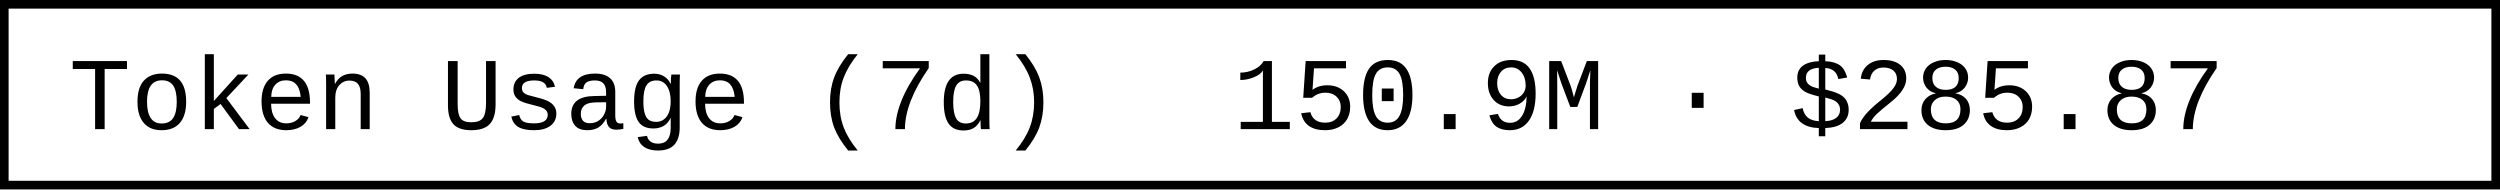
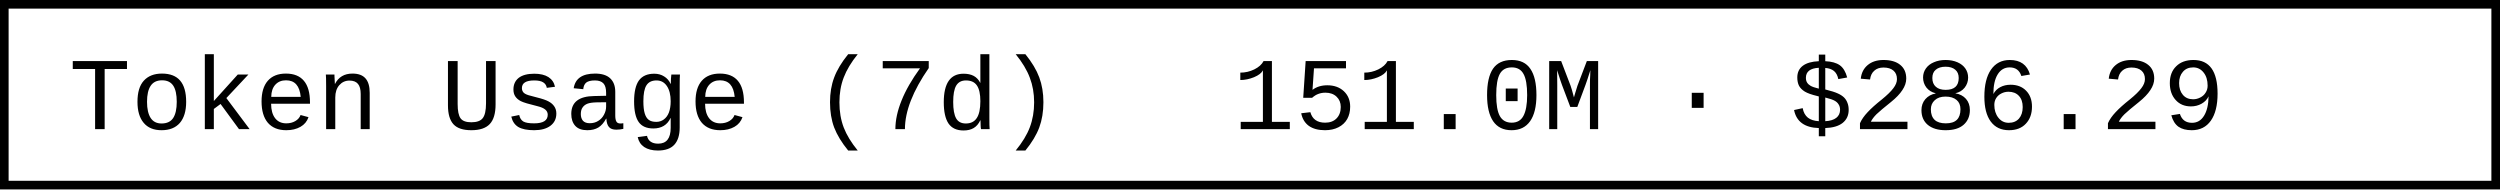
- <svg xmlns="http://www.w3.org/2000/svg" width="290.4" height="22" role="img" aria-label="Token Usage (7d): 150.9M · $285.87">
+ <svg xmlns="http://www.w3.org/2000/svg" width="290.4" height="22" role="img" aria-label="Token Usage (7d): 151.0M · $286.29">
  <rect x="0.5" y="0.5" width="289.4" height="21" fill="#fff" stroke="#000" stroke-width="1" />
  <g font-family="'Consolas','Monaco','Courier New',monospace" font-size="12" fill="#000">
    <text x="8" y="15">Token Usage (7d)</text>
-     <text x="143.2" y="15">150.9M · $285.87</text>
+     <text x="143.2" y="15">151.0M · $286.29</text>
  </g>
</svg>
